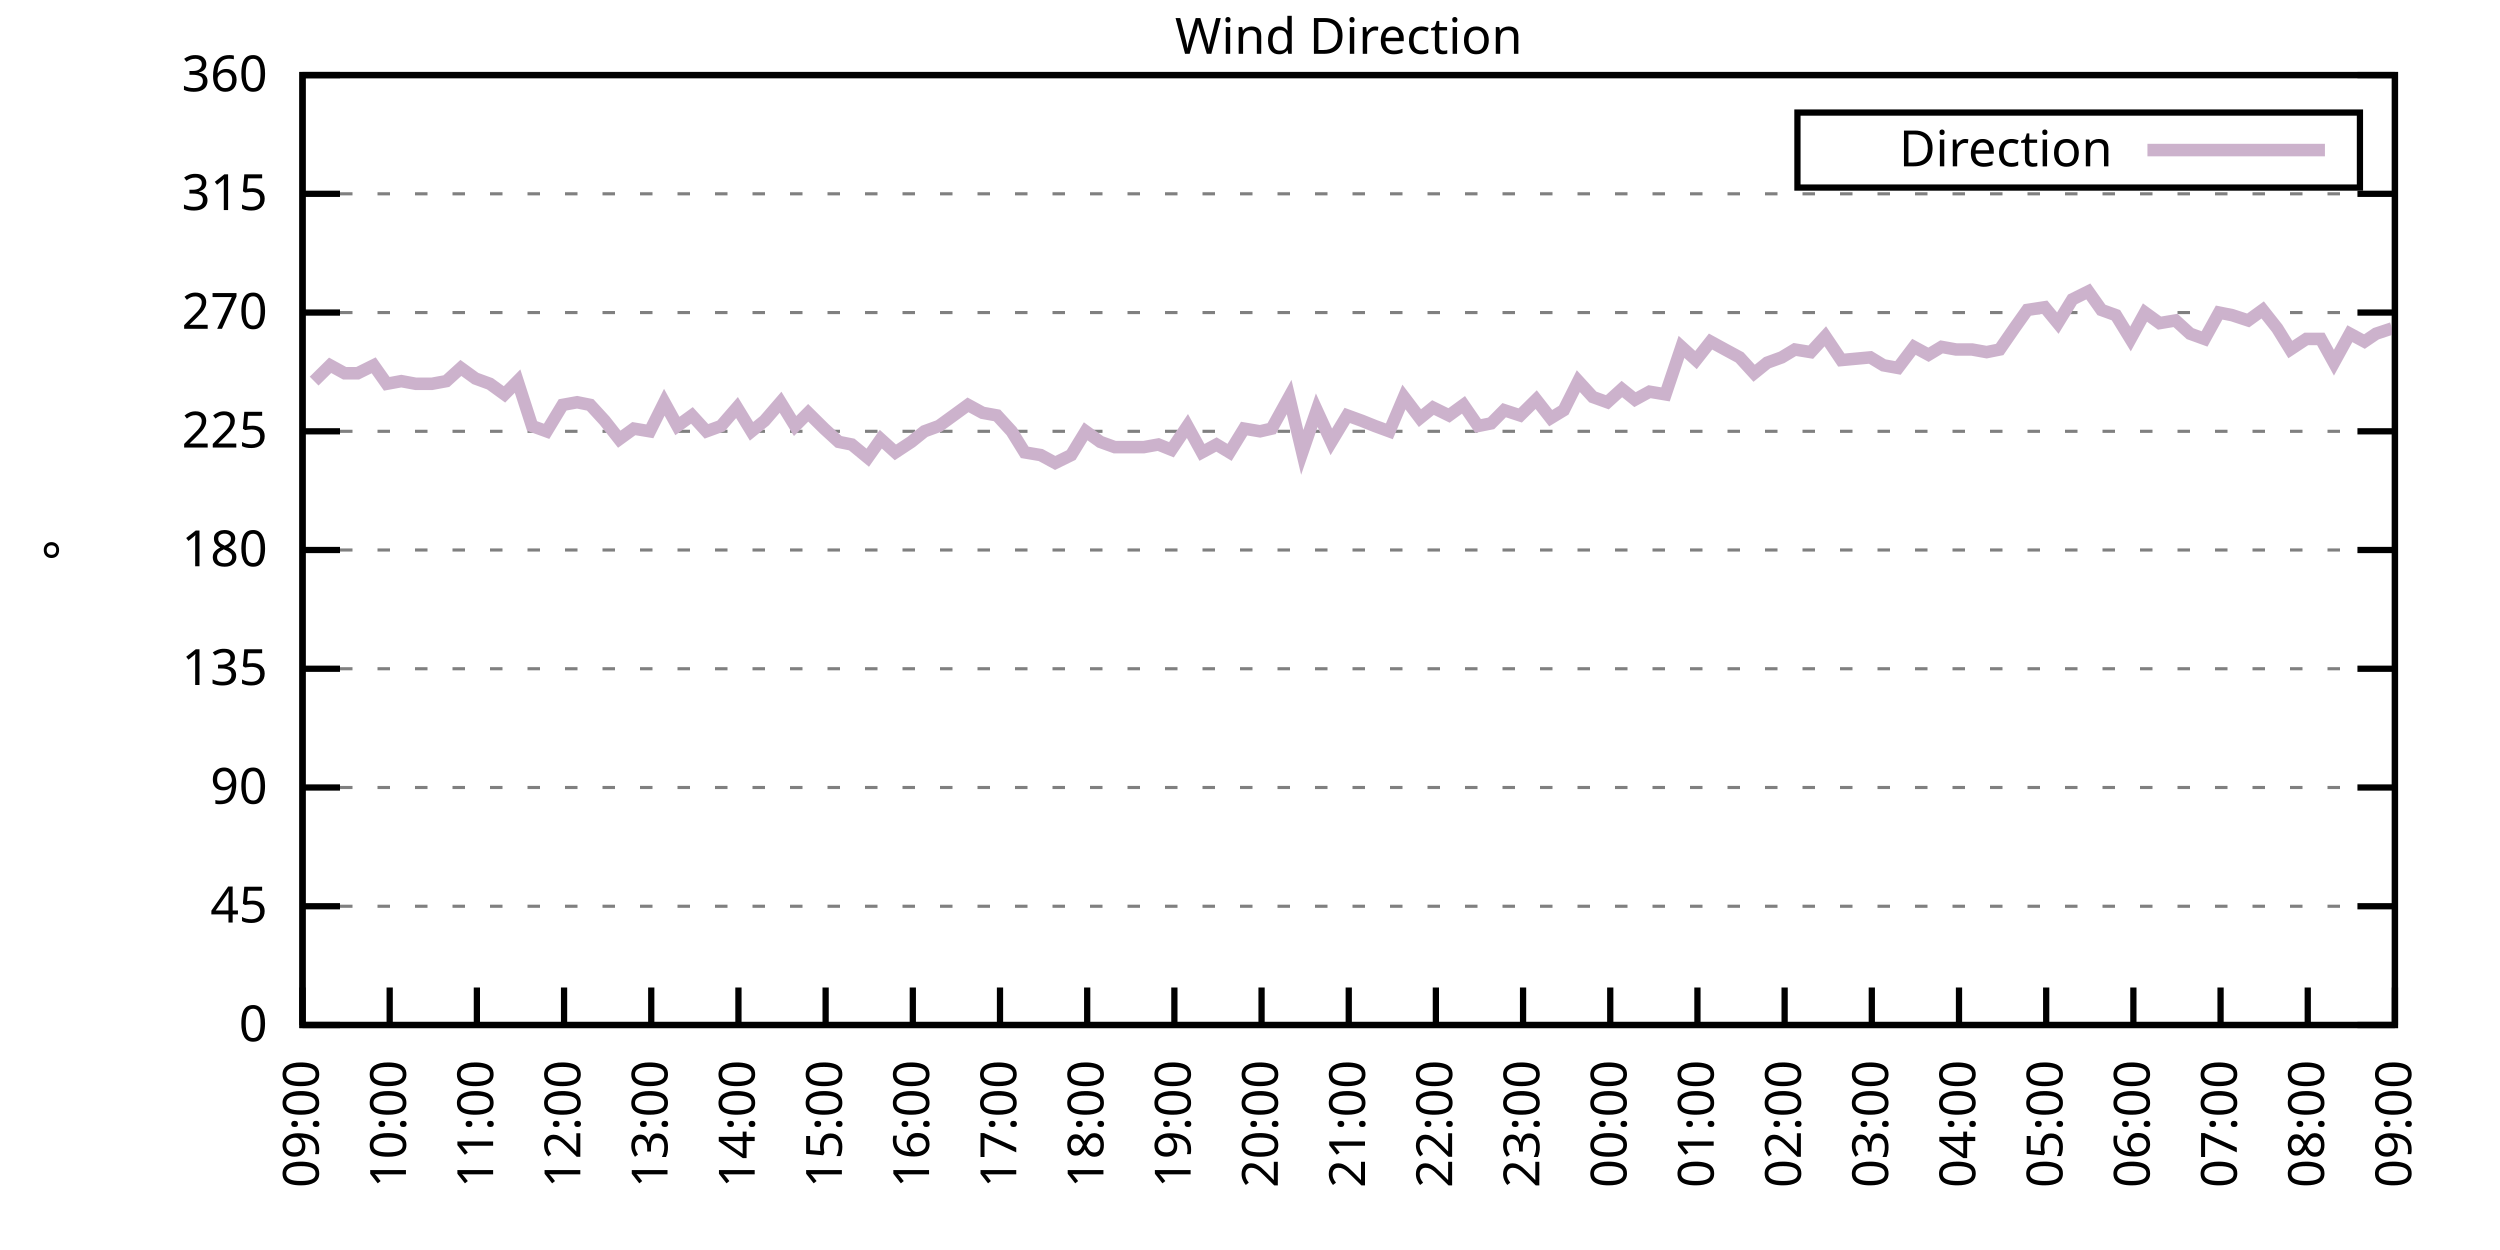
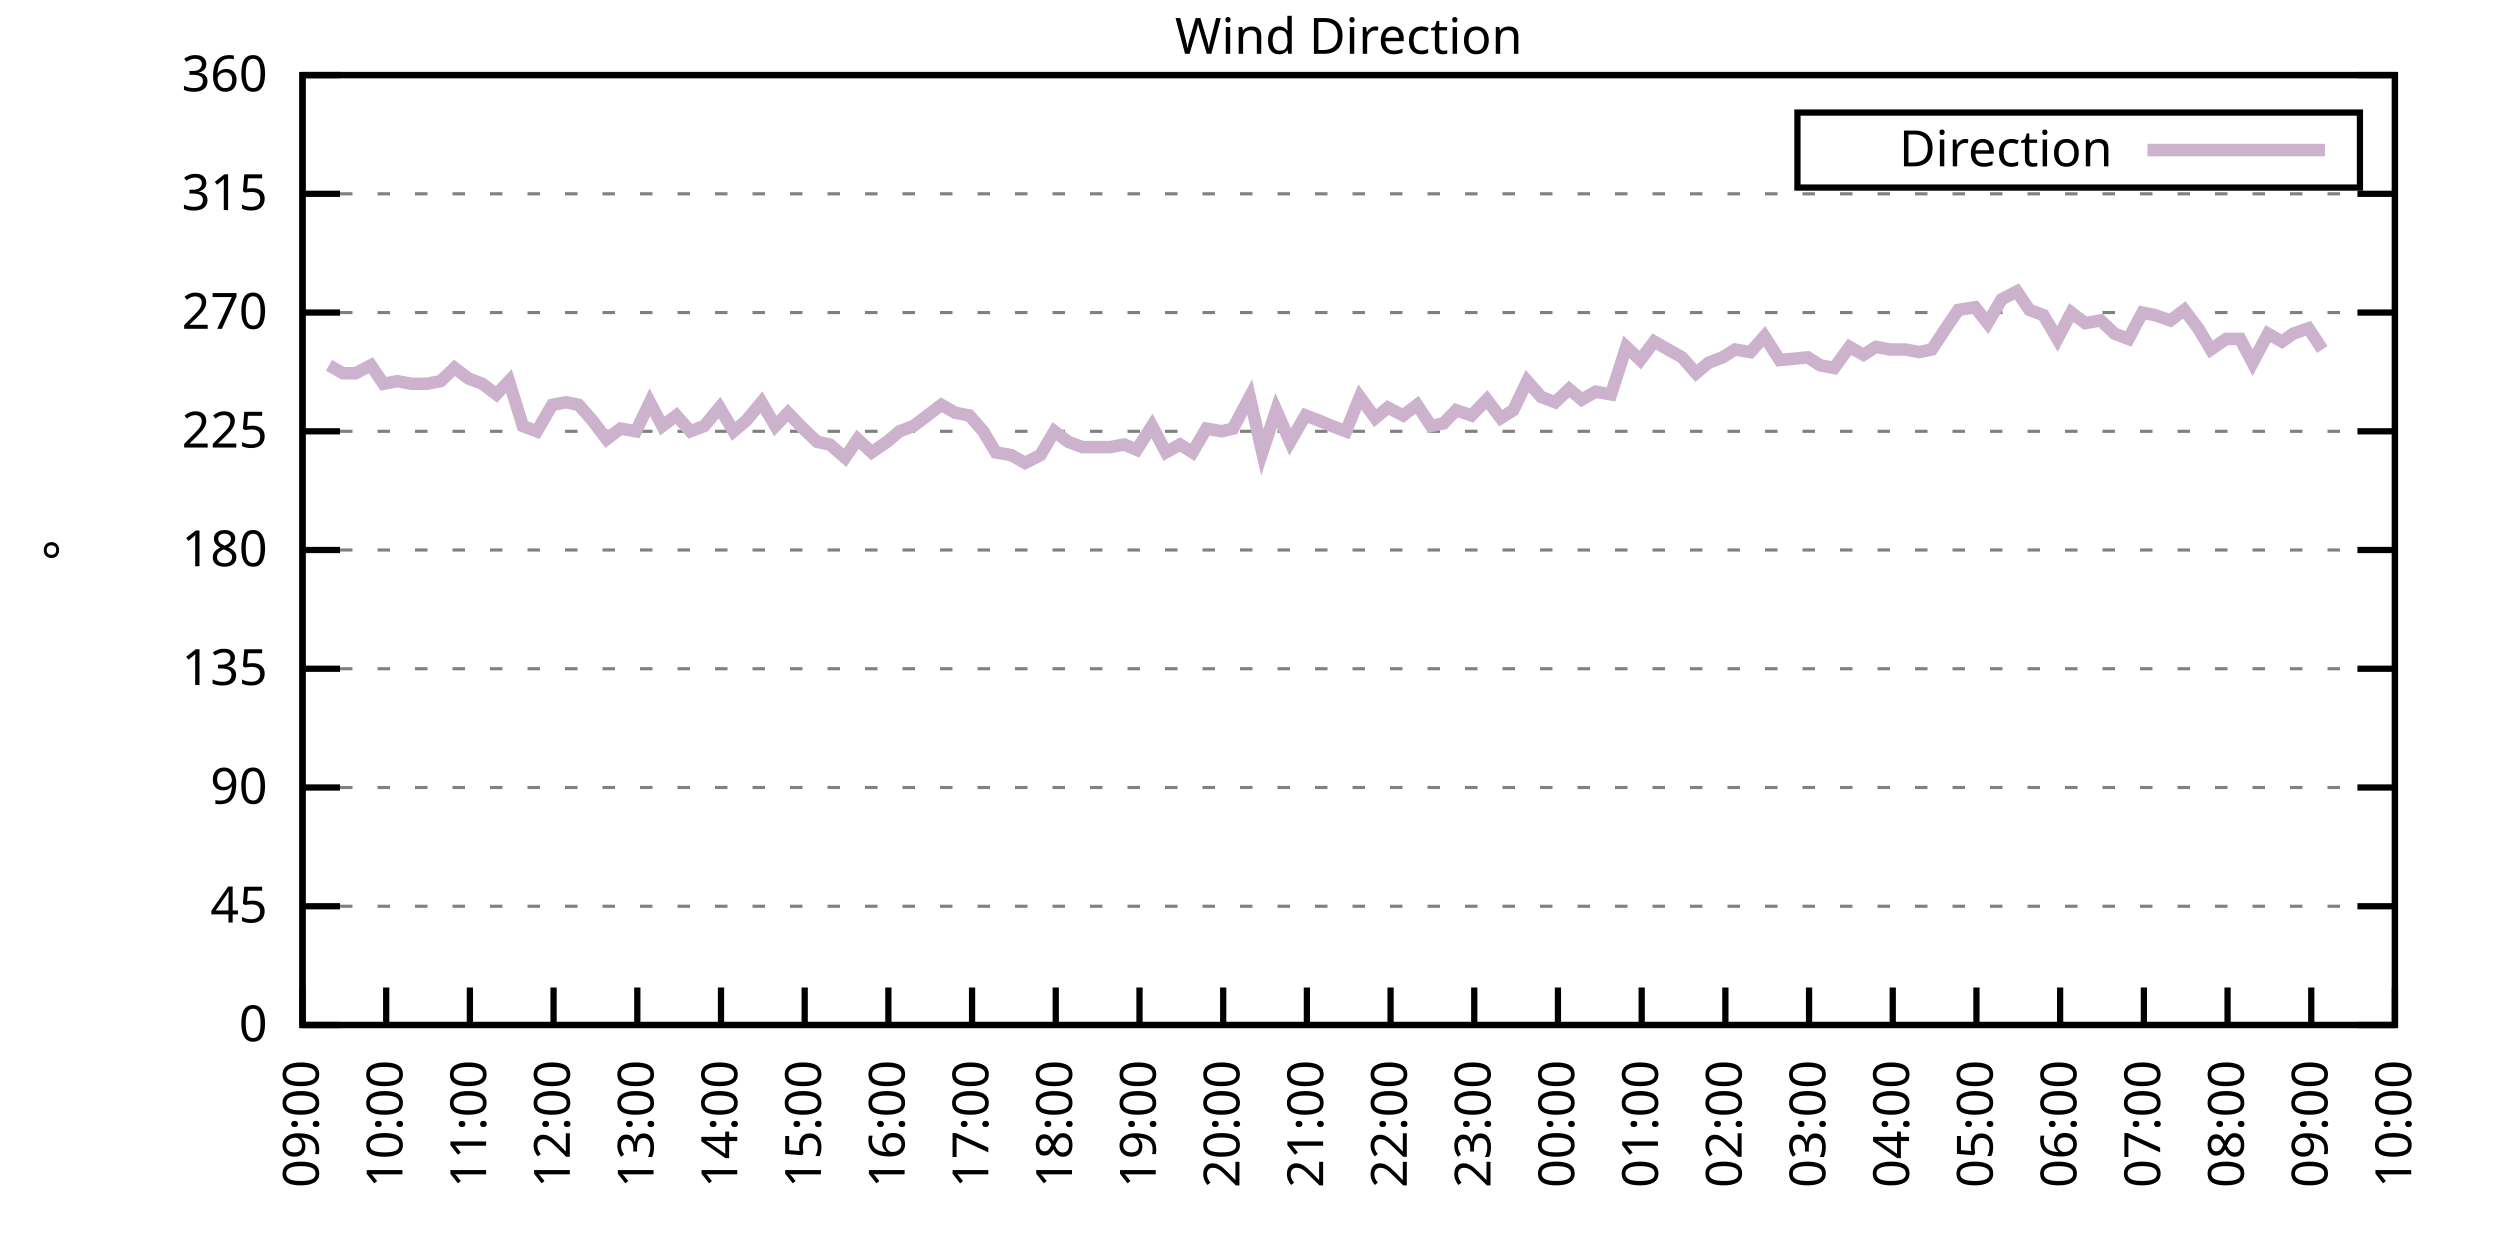
<svg xmlns="http://www.w3.org/2000/svg" xmlns:xlink="http://www.w3.org/1999/xlink" width="400" height="200" viewBox="0 0 400 200">
  <g id="gnuplot_canvas">
    <rect x="0" y="0" width="400" height="200" fill="none" />
    <defs>
      <circle id="gpDot" r="0.5" stroke-width="0.5" stroke="currentColor" />
      <path id="gpPt0" stroke-width="0.333" stroke="currentColor" d="M-1,0 h2 M0,-1 v2" />
      <path id="gpPt1" stroke-width="0.333" stroke="currentColor" d="M-1,-1 L1,1 M1,-1 L-1,1" />
      <path id="gpPt2" stroke-width="0.333" stroke="currentColor" d="M-1,0 L1,0 M0,-1 L0,1 M-1,-1 L1,1 M-1,1 L1,-1" />
      <rect id="gpPt3" stroke-width="0.333" stroke="currentColor" x="-1" y="-1" width="2" height="2" />
      <rect id="gpPt4" stroke-width="0.333" stroke="currentColor" fill="currentColor" x="-1" y="-1" width="2" height="2" />
      <circle id="gpPt5" stroke-width="0.333" stroke="currentColor" cx="0" cy="0" r="1" />
      <use xlink:href="#gpPt5" id="gpPt6" fill="currentColor" stroke="none" />
      <path id="gpPt7" stroke-width="0.333" stroke="currentColor" d="M0,-1.33 L-1.33,0.67 L1.33,0.67 z" />
      <use xlink:href="#gpPt7" id="gpPt8" fill="currentColor" stroke="none" />
      <use xlink:href="#gpPt7" id="gpPt9" stroke="currentColor" transform="rotate(180)" />
      <use xlink:href="#gpPt9" id="gpPt10" fill="currentColor" stroke="none" />
      <use xlink:href="#gpPt3" id="gpPt11" stroke="currentColor" transform="rotate(45)" />
      <use xlink:href="#gpPt11" id="gpPt12" fill="currentColor" stroke="none" />
      <path id="gpPt13" stroke-width="0.333" stroke="currentColor" d="M0,1.330 L1.265,0.411 L0.782,-1.067 L-0.782,-1.076 L-1.265,0.411 z" />
      <use xlink:href="#gpPt13" id="gpPt14" fill="currentColor" stroke="none" />
      <filter id="textbox" filterUnits="objectBoundingBox" x="0" y="0" height="1" width="1">
        <feFlood flood-color="white" flood-opacity="1" result="bgnd" />
        <feComposite in="SourceGraphic" in2="bgnd" operator="atop" />
      </filter>
      <filter id="greybox" filterUnits="objectBoundingBox" x="0" y="0" height="1" width="1">
        <feFlood flood-color="lightgrey" flood-opacity="1" result="grey" />
        <feComposite in="SourceGraphic" in2="grey" operator="atop" />
      </filter>
    </defs>
    <g fill="none" color="white" stroke="currentColor" stroke-width="1.00" stroke-linecap="butt" stroke-linejoin="miter">
</g>
    <g fill="none" color="black" stroke="currentColor" stroke-width="1.00" stroke-linecap="butt" stroke-linejoin="miter">
      <g stroke="none" shape-rendering="crispEdges">
        <polygon fill="rgb(255, 255, 255)" points="48.40,164.00 383.18,164.00 383.18,12.02 48.40,12.02 " />
      </g>
    </g>
    <g fill="none" color="black" stroke="currentColor" stroke-width="1.00" stroke-linecap="butt" stroke-linejoin="miter">
</g>
    <g fill="none" color="black" stroke="black" stroke-width="0.50" stroke-linecap="butt" stroke-linejoin="miter">
</g>
    <g fill="none" color="gray" stroke="currentColor" stroke-width="0.50" stroke-linecap="butt" stroke-linejoin="miter">
      <path stroke="gray" stroke-dasharray="2,4" class="gridline" d="M48.40,164.00 L383.19,164.00  " />
    </g>
    <g fill="none" color="gray" stroke="gray" stroke-width="1.00" stroke-linecap="butt" stroke-linejoin="miter">
</g>
    <g fill="none" color="black" stroke="currentColor" stroke-width="1.00" stroke-linecap="butt" stroke-linejoin="miter">
      <path stroke="black" d="M48.40,164.00 L54.40,164.00 M383.19,164.00 L377.19,164.00  " />
      <g transform="translate(42.80,166.60)" stroke="none" fill="black" font-family="Sans" font-size="8.00" text-anchor="end">
        <text>
          <tspan font-family="Sans"> 0</tspan>
        </text>
      </g>
    </g>
    <g fill="none" color="black" stroke="currentColor" stroke-width="1.00" stroke-linecap="butt" stroke-linejoin="miter">
</g>
    <g fill="none" color="black" stroke="black" stroke-width="0.50" stroke-linecap="butt" stroke-linejoin="miter">
</g>
    <g fill="none" color="gray" stroke="currentColor" stroke-width="0.50" stroke-linecap="butt" stroke-linejoin="miter">
      <path stroke="gray" stroke-dasharray="2,4" class="gridline" d="M48.40,145.00 L383.19,145.00  " />
    </g>
    <g fill="none" color="gray" stroke="gray" stroke-width="1.00" stroke-linecap="butt" stroke-linejoin="miter">
</g>
    <g fill="none" color="black" stroke="currentColor" stroke-width="1.00" stroke-linecap="butt" stroke-linejoin="miter">
      <path stroke="black" d="M48.40,145.00 L54.40,145.00 M383.19,145.00 L377.19,145.00  " />
      <g transform="translate(42.80,147.60)" stroke="none" fill="black" font-family="Sans" font-size="8.00" text-anchor="end">
        <text>
          <tspan font-family="Sans"> 45</tspan>
        </text>
      </g>
    </g>
    <g fill="none" color="black" stroke="currentColor" stroke-width="1.00" stroke-linecap="butt" stroke-linejoin="miter">
</g>
    <g fill="none" color="black" stroke="black" stroke-width="0.50" stroke-linecap="butt" stroke-linejoin="miter">
</g>
    <g fill="none" color="gray" stroke="currentColor" stroke-width="0.50" stroke-linecap="butt" stroke-linejoin="miter">
      <path stroke="gray" stroke-dasharray="2,4" class="gridline" d="M48.40,126.00 L383.19,126.00  " />
    </g>
    <g fill="none" color="gray" stroke="gray" stroke-width="1.00" stroke-linecap="butt" stroke-linejoin="miter">
</g>
    <g fill="none" color="black" stroke="currentColor" stroke-width="1.00" stroke-linecap="butt" stroke-linejoin="miter">
      <path stroke="black" d="M48.40,126.00 L54.40,126.00 M383.19,126.00 L377.19,126.00  " />
      <g transform="translate(42.80,128.60)" stroke="none" fill="black" font-family="Sans" font-size="8.00" text-anchor="end">
        <text>
          <tspan font-family="Sans"> 90</tspan>
        </text>
      </g>
    </g>
    <g fill="none" color="black" stroke="currentColor" stroke-width="1.00" stroke-linecap="butt" stroke-linejoin="miter">
</g>
    <g fill="none" color="black" stroke="black" stroke-width="0.50" stroke-linecap="butt" stroke-linejoin="miter">
</g>
    <g fill="none" color="gray" stroke="currentColor" stroke-width="0.50" stroke-linecap="butt" stroke-linejoin="miter">
      <path stroke="gray" stroke-dasharray="2,4" class="gridline" d="M48.40,107.00 L383.19,107.00  " />
    </g>
    <g fill="none" color="gray" stroke="gray" stroke-width="1.00" stroke-linecap="butt" stroke-linejoin="miter">
</g>
    <g fill="none" color="black" stroke="currentColor" stroke-width="1.00" stroke-linecap="butt" stroke-linejoin="miter">
      <path stroke="black" d="M48.40,107.00 L54.40,107.00 M383.19,107.00 L377.19,107.00  " />
      <g transform="translate(42.80,109.60)" stroke="none" fill="black" font-family="Sans" font-size="8.00" text-anchor="end">
        <text>
          <tspan font-family="Sans"> 135</tspan>
        </text>
      </g>
    </g>
    <g fill="none" color="black" stroke="currentColor" stroke-width="1.00" stroke-linecap="butt" stroke-linejoin="miter">
</g>
    <g fill="none" color="black" stroke="black" stroke-width="0.50" stroke-linecap="butt" stroke-linejoin="miter">
</g>
    <g fill="none" color="gray" stroke="currentColor" stroke-width="0.50" stroke-linecap="butt" stroke-linejoin="miter">
      <path stroke="gray" stroke-dasharray="2,4" class="gridline" d="M48.40,88.00 L383.19,88.00  " />
    </g>
    <g fill="none" color="gray" stroke="gray" stroke-width="1.00" stroke-linecap="butt" stroke-linejoin="miter">
</g>
    <g fill="none" color="black" stroke="currentColor" stroke-width="1.00" stroke-linecap="butt" stroke-linejoin="miter">
      <path stroke="black" d="M48.40,88.00 L54.40,88.00 M383.19,88.00 L377.19,88.00  " />
      <g transform="translate(42.80,90.60)" stroke="none" fill="black" font-family="Sans" font-size="8.00" text-anchor="end">
        <text>
          <tspan font-family="Sans"> 180</tspan>
        </text>
      </g>
    </g>
    <g fill="none" color="black" stroke="currentColor" stroke-width="1.00" stroke-linecap="butt" stroke-linejoin="miter">
</g>
    <g fill="none" color="black" stroke="black" stroke-width="0.50" stroke-linecap="butt" stroke-linejoin="miter">
</g>
    <g fill="none" color="gray" stroke="currentColor" stroke-width="0.50" stroke-linecap="butt" stroke-linejoin="miter">
      <path stroke="gray" stroke-dasharray="2,4" class="gridline" d="M48.40,69.01 L383.19,69.01  " />
    </g>
    <g fill="none" color="gray" stroke="gray" stroke-width="1.00" stroke-linecap="butt" stroke-linejoin="miter">
</g>
    <g fill="none" color="black" stroke="currentColor" stroke-width="1.00" stroke-linecap="butt" stroke-linejoin="miter">
      <path stroke="black" d="M48.40,69.01 L54.40,69.01 M383.19,69.01 L377.19,69.01  " />
      <g transform="translate(42.80,71.61)" stroke="none" fill="black" font-family="Sans" font-size="8.00" text-anchor="end">
        <text>
          <tspan font-family="Sans"> 225</tspan>
        </text>
      </g>
    </g>
    <g fill="none" color="black" stroke="currentColor" stroke-width="1.00" stroke-linecap="butt" stroke-linejoin="miter">
</g>
    <g fill="none" color="black" stroke="black" stroke-width="0.50" stroke-linecap="butt" stroke-linejoin="miter">
</g>
    <g fill="none" color="gray" stroke="currentColor" stroke-width="0.50" stroke-linecap="butt" stroke-linejoin="miter">
      <path stroke="gray" stroke-dasharray="2,4" class="gridline" d="M48.40,50.01 L383.19,50.01  " />
    </g>
    <g fill="none" color="gray" stroke="gray" stroke-width="1.00" stroke-linecap="butt" stroke-linejoin="miter">
</g>
    <g fill="none" color="black" stroke="currentColor" stroke-width="1.00" stroke-linecap="butt" stroke-linejoin="miter">
      <path stroke="black" d="M48.40,50.01 L54.40,50.01 M383.19,50.01 L377.19,50.01  " />
      <g transform="translate(42.80,52.61)" stroke="none" fill="black" font-family="Sans" font-size="8.00" text-anchor="end">
        <text>
          <tspan font-family="Sans"> 270</tspan>
        </text>
      </g>
    </g>
    <g fill="none" color="black" stroke="currentColor" stroke-width="1.00" stroke-linecap="butt" stroke-linejoin="miter">
</g>
    <g fill="none" color="black" stroke="black" stroke-width="0.50" stroke-linecap="butt" stroke-linejoin="miter">
</g>
    <g fill="none" color="gray" stroke="currentColor" stroke-width="0.50" stroke-linecap="butt" stroke-linejoin="miter">
      <path stroke="gray" stroke-dasharray="2,4" class="gridline" d="M48.40,31.01 L383.19,31.01  " />
    </g>
    <g fill="none" color="gray" stroke="gray" stroke-width="1.00" stroke-linecap="butt" stroke-linejoin="miter">
</g>
    <g fill="none" color="black" stroke="currentColor" stroke-width="1.00" stroke-linecap="butt" stroke-linejoin="miter">
      <path stroke="black" d="M48.40,31.01 L54.40,31.01 M383.19,31.01 L377.19,31.01  " />
      <g transform="translate(42.80,33.61)" stroke="none" fill="black" font-family="Sans" font-size="8.00" text-anchor="end">
        <text>
          <tspan font-family="Sans"> 315</tspan>
        </text>
      </g>
    </g>
    <g fill="none" color="black" stroke="currentColor" stroke-width="1.00" stroke-linecap="butt" stroke-linejoin="miter">
</g>
    <g fill="none" color="black" stroke="black" stroke-width="0.50" stroke-linecap="butt" stroke-linejoin="miter">
</g>
    <g fill="none" color="gray" stroke="currentColor" stroke-width="0.50" stroke-linecap="butt" stroke-linejoin="miter">
      <path stroke="gray" stroke-dasharray="2,4" class="gridline" d="M48.40,12.01 L383.19,12.01  " />
    </g>
    <g fill="none" color="gray" stroke="gray" stroke-width="1.00" stroke-linecap="butt" stroke-linejoin="miter">
</g>
    <g fill="none" color="black" stroke="currentColor" stroke-width="1.00" stroke-linecap="butt" stroke-linejoin="miter">
      <path stroke="black" d="M48.40,12.01 L54.40,12.01 M383.19,12.01 L377.19,12.01  " />
      <g transform="translate(42.80,14.61)" stroke="none" fill="black" font-family="Sans" font-size="8.00" text-anchor="end">
        <text>
          <tspan font-family="Sans"> 360</tspan>
        </text>
      </g>
    </g>
    <g fill="none" color="black" stroke="currentColor" stroke-width="1.00" stroke-linecap="butt" stroke-linejoin="miter">
      <path stroke="black" d="M48.40,164.00 L48.40,158.00  " />
      <g transform="translate(51.00,169.60) rotate(270.00)" stroke="none" fill="black" font-family="Sans" font-size="8.00" text-anchor="end">
        <text>
          <tspan font-family="Sans">09:00</tspan>
        </text>
      </g>
    </g>
    <g fill="none" color="black" stroke="currentColor" stroke-width="1.00" stroke-linecap="butt" stroke-linejoin="miter">
-       <path stroke="black" d="M62.35,164.00 L62.35,158.00  " />
-       <g transform="translate(64.95,169.60) rotate(270.00)" stroke="none" fill="black" font-family="Sans" font-size="8.00" text-anchor="end">
+       <path stroke="black" d="M61.79,164.00 L61.79,158.00  " />
+       <g transform="translate(64.39,169.60) rotate(270.00)" stroke="none" fill="black" font-family="Sans" font-size="8.00" text-anchor="end">
        <text>
          <tspan font-family="Sans">10:00</tspan>
        </text>
      </g>
    </g>
    <g fill="none" color="black" stroke="currentColor" stroke-width="1.00" stroke-linecap="butt" stroke-linejoin="miter">
-       <path stroke="black" d="M76.30,164.00 L76.30,158.00  " />
-       <g transform="translate(78.90,169.60) rotate(270.00)" stroke="none" fill="black" font-family="Sans" font-size="8.00" text-anchor="end">
+       <path stroke="black" d="M75.18,164.00 L75.18,158.00  " />
+       <g transform="translate(77.78,169.60) rotate(270.00)" stroke="none" fill="black" font-family="Sans" font-size="8.00" text-anchor="end">
        <text>
          <tspan font-family="Sans">11:00</tspan>
        </text>
      </g>
    </g>
    <g fill="none" color="black" stroke="currentColor" stroke-width="1.00" stroke-linecap="butt" stroke-linejoin="miter">
-       <path stroke="black" d="M90.25,164.00 L90.25,158.00  " />
-       <g transform="translate(92.85,169.60) rotate(270.00)" stroke="none" fill="black" font-family="Sans" font-size="8.00" text-anchor="end">
+       <path stroke="black" d="M88.57,164.00 L88.57,158.00  " />
+       <g transform="translate(91.17,169.60) rotate(270.00)" stroke="none" fill="black" font-family="Sans" font-size="8.00" text-anchor="end">
        <text>
          <tspan font-family="Sans">12:00</tspan>
        </text>
      </g>
    </g>
    <g fill="none" color="black" stroke="currentColor" stroke-width="1.00" stroke-linecap="butt" stroke-linejoin="miter">
-       <path stroke="black" d="M104.20,164.00 L104.20,158.00  " />
-       <g transform="translate(106.80,169.60) rotate(270.00)" stroke="none" fill="black" font-family="Sans" font-size="8.00" text-anchor="end">
+       <path stroke="black" d="M101.97,164.00 L101.97,158.00  " />
+       <g transform="translate(104.57,169.60) rotate(270.00)" stroke="none" fill="black" font-family="Sans" font-size="8.00" text-anchor="end">
        <text>
          <tspan font-family="Sans">13:00</tspan>
        </text>
      </g>
    </g>
    <g fill="none" color="black" stroke="currentColor" stroke-width="1.00" stroke-linecap="butt" stroke-linejoin="miter">
-       <path stroke="black" d="M118.15,164.00 L118.15,158.00  " />
-       <g transform="translate(120.75,169.60) rotate(270.00)" stroke="none" fill="black" font-family="Sans" font-size="8.00" text-anchor="end">
+       <path stroke="black" d="M115.36,164.00 L115.36,158.00  " />
+       <g transform="translate(117.96,169.60) rotate(270.00)" stroke="none" fill="black" font-family="Sans" font-size="8.00" text-anchor="end">
        <text>
          <tspan font-family="Sans">14:00</tspan>
        </text>
      </g>
    </g>
    <g fill="none" color="black" stroke="currentColor" stroke-width="1.00" stroke-linecap="butt" stroke-linejoin="miter">
-       <path stroke="black" d="M132.10,164.00 L132.10,158.00  " />
-       <g transform="translate(134.70,169.60) rotate(270.00)" stroke="none" fill="black" font-family="Sans" font-size="8.00" text-anchor="end">
+       <path stroke="black" d="M128.75,164.00 L128.75,158.00  " />
+       <g transform="translate(131.35,169.60) rotate(270.00)" stroke="none" fill="black" font-family="Sans" font-size="8.00" text-anchor="end">
        <text>
          <tspan font-family="Sans">15:00</tspan>
        </text>
      </g>
    </g>
    <g fill="none" color="black" stroke="currentColor" stroke-width="1.00" stroke-linecap="butt" stroke-linejoin="miter">
-       <path stroke="black" d="M146.05,164.00 L146.05,158.00  " />
-       <g transform="translate(148.65,169.60) rotate(270.00)" stroke="none" fill="black" font-family="Sans" font-size="8.00" text-anchor="end">
+       <path stroke="black" d="M142.14,164.00 L142.14,158.00  " />
+       <g transform="translate(144.74,169.60) rotate(270.00)" stroke="none" fill="black" font-family="Sans" font-size="8.00" text-anchor="end">
        <text>
          <tspan font-family="Sans">16:00</tspan>
        </text>
      </g>
    </g>
    <g fill="none" color="black" stroke="currentColor" stroke-width="1.00" stroke-linecap="butt" stroke-linejoin="miter">
-       <path stroke="black" d="M160.00,164.00 L160.00,158.00  " />
-       <g transform="translate(162.60,169.60) rotate(270.00)" stroke="none" fill="black" font-family="Sans" font-size="8.00" text-anchor="end">
+       <path stroke="black" d="M155.53,164.00 L155.53,158.00  " />
+       <g transform="translate(158.13,169.60) rotate(270.00)" stroke="none" fill="black" font-family="Sans" font-size="8.00" text-anchor="end">
        <text>
          <tspan font-family="Sans">17:00</tspan>
        </text>
      </g>
    </g>
    <g fill="none" color="black" stroke="currentColor" stroke-width="1.00" stroke-linecap="butt" stroke-linejoin="miter">
-       <path stroke="black" d="M173.95,164.00 L173.95,158.00  " />
-       <g transform="translate(176.55,169.60) rotate(270.00)" stroke="none" fill="black" font-family="Sans" font-size="8.00" text-anchor="end">
+       <path stroke="black" d="M168.92,164.00 L168.92,158.00  " />
+       <g transform="translate(171.52,169.60) rotate(270.00)" stroke="none" fill="black" font-family="Sans" font-size="8.00" text-anchor="end">
        <text>
          <tspan font-family="Sans">18:00</tspan>
        </text>
      </g>
    </g>
    <g fill="none" color="black" stroke="currentColor" stroke-width="1.00" stroke-linecap="butt" stroke-linejoin="miter">
-       <path stroke="black" d="M187.90,164.00 L187.90,158.00  " />
-       <g transform="translate(190.50,169.60) rotate(270.00)" stroke="none" fill="black" font-family="Sans" font-size="8.00" text-anchor="end">
+       <path stroke="black" d="M182.32,164.00 L182.32,158.00  " />
+       <g transform="translate(184.92,169.60) rotate(270.00)" stroke="none" fill="black" font-family="Sans" font-size="8.00" text-anchor="end">
        <text>
          <tspan font-family="Sans">19:00</tspan>
        </text>
      </g>
    </g>
    <g fill="none" color="black" stroke="currentColor" stroke-width="1.00" stroke-linecap="butt" stroke-linejoin="miter">
-       <path stroke="black" d="M201.85,164.00 L201.85,158.00  " />
-       <g transform="translate(204.45,169.60) rotate(270.00)" stroke="none" fill="black" font-family="Sans" font-size="8.00" text-anchor="end">
+       <path stroke="black" d="M195.71,164.00 L195.71,158.00  " />
+       <g transform="translate(198.31,169.60) rotate(270.00)" stroke="none" fill="black" font-family="Sans" font-size="8.00" text-anchor="end">
        <text>
          <tspan font-family="Sans">20:00</tspan>
        </text>
      </g>
    </g>
    <g fill="none" color="black" stroke="currentColor" stroke-width="1.00" stroke-linecap="butt" stroke-linejoin="miter">
-       <path stroke="black" d="M215.80,164.00 L215.80,158.00  " />
-       <g transform="translate(218.40,169.60) rotate(270.00)" stroke="none" fill="black" font-family="Sans" font-size="8.00" text-anchor="end">
+       <path stroke="black" d="M209.10,164.00 L209.10,158.00  " />
+       <g transform="translate(211.70,169.60) rotate(270.00)" stroke="none" fill="black" font-family="Sans" font-size="8.00" text-anchor="end">
        <text>
          <tspan font-family="Sans">21:00</tspan>
        </text>
      </g>
    </g>
    <g fill="none" color="black" stroke="currentColor" stroke-width="1.00" stroke-linecap="butt" stroke-linejoin="miter">
-       <path stroke="black" d="M229.74,164.00 L229.74,158.00  " />
-       <g transform="translate(232.34,169.60) rotate(270.00)" stroke="none" fill="black" font-family="Sans" font-size="8.00" text-anchor="end">
+       <path stroke="black" d="M222.49,164.00 L222.49,158.00  " />
+       <g transform="translate(225.09,169.60) rotate(270.00)" stroke="none" fill="black" font-family="Sans" font-size="8.00" text-anchor="end">
        <text>
          <tspan font-family="Sans">22:00</tspan>
        </text>
      </g>
    </g>
    <g fill="none" color="black" stroke="currentColor" stroke-width="1.00" stroke-linecap="butt" stroke-linejoin="miter">
-       <path stroke="black" d="M243.69,164.00 L243.69,158.00  " />
-       <g transform="translate(246.29,169.60) rotate(270.00)" stroke="none" fill="black" font-family="Sans" font-size="8.00" text-anchor="end">
+       <path stroke="black" d="M235.88,164.00 L235.88,158.00  " />
+       <g transform="translate(238.48,169.60) rotate(270.00)" stroke="none" fill="black" font-family="Sans" font-size="8.00" text-anchor="end">
        <text>
          <tspan font-family="Sans">23:00</tspan>
        </text>
      </g>
    </g>
    <g fill="none" color="black" stroke="currentColor" stroke-width="1.00" stroke-linecap="butt" stroke-linejoin="miter">
-       <path stroke="black" d="M257.64,164.00 L257.64,158.00  " />
-       <g transform="translate(260.24,169.60) rotate(270.00)" stroke="none" fill="black" font-family="Sans" font-size="8.00" text-anchor="end">
+       <path stroke="black" d="M249.27,164.00 L249.27,158.00  " />
+       <g transform="translate(251.87,169.60) rotate(270.00)" stroke="none" fill="black" font-family="Sans" font-size="8.00" text-anchor="end">
        <text>
          <tspan font-family="Sans">00:00</tspan>
        </text>
      </g>
    </g>
    <g fill="none" color="black" stroke="currentColor" stroke-width="1.00" stroke-linecap="butt" stroke-linejoin="miter">
-       <path stroke="black" d="M271.59,164.00 L271.59,158.00  " />
-       <g transform="translate(274.19,169.60) rotate(270.00)" stroke="none" fill="black" font-family="Sans" font-size="8.00" text-anchor="end">
+       <path stroke="black" d="M262.67,164.00 L262.67,158.00  " />
+       <g transform="translate(265.27,169.60) rotate(270.00)" stroke="none" fill="black" font-family="Sans" font-size="8.00" text-anchor="end">
        <text>
          <tspan font-family="Sans">01:00</tspan>
        </text>
      </g>
    </g>
    <g fill="none" color="black" stroke="currentColor" stroke-width="1.00" stroke-linecap="butt" stroke-linejoin="miter">
-       <path stroke="black" d="M285.54,164.00 L285.54,158.00  " />
-       <g transform="translate(288.14,169.60) rotate(270.00)" stroke="none" fill="black" font-family="Sans" font-size="8.00" text-anchor="end">
+       <path stroke="black" d="M276.06,164.00 L276.06,158.00  " />
+       <g transform="translate(278.66,169.60) rotate(270.00)" stroke="none" fill="black" font-family="Sans" font-size="8.00" text-anchor="end">
        <text>
          <tspan font-family="Sans">02:00</tspan>
        </text>
      </g>
    </g>
    <g fill="none" color="black" stroke="currentColor" stroke-width="1.00" stroke-linecap="butt" stroke-linejoin="miter">
-       <path stroke="black" d="M299.49,164.00 L299.49,158.00  " />
-       <g transform="translate(302.09,169.60) rotate(270.00)" stroke="none" fill="black" font-family="Sans" font-size="8.00" text-anchor="end">
+       <path stroke="black" d="M289.45,164.00 L289.45,158.00  " />
+       <g transform="translate(292.05,169.60) rotate(270.00)" stroke="none" fill="black" font-family="Sans" font-size="8.00" text-anchor="end">
        <text>
          <tspan font-family="Sans">03:00</tspan>
        </text>
      </g>
    </g>
    <g fill="none" color="black" stroke="currentColor" stroke-width="1.00" stroke-linecap="butt" stroke-linejoin="miter">
-       <path stroke="black" d="M313.44,164.00 L313.44,158.00  " />
-       <g transform="translate(316.04,169.60) rotate(270.00)" stroke="none" fill="black" font-family="Sans" font-size="8.00" text-anchor="end">
+       <path stroke="black" d="M302.84,164.00 L302.84,158.00  " />
+       <g transform="translate(305.44,169.60) rotate(270.00)" stroke="none" fill="black" font-family="Sans" font-size="8.00" text-anchor="end">
        <text>
          <tspan font-family="Sans">04:00</tspan>
        </text>
      </g>
    </g>
    <g fill="none" color="black" stroke="currentColor" stroke-width="1.00" stroke-linecap="butt" stroke-linejoin="miter">
-       <path stroke="black" d="M327.39,164.00 L327.39,158.00  " />
-       <g transform="translate(329.99,169.60) rotate(270.00)" stroke="none" fill="black" font-family="Sans" font-size="8.00" text-anchor="end">
+       <path stroke="black" d="M316.23,164.00 L316.23,158.00  " />
+       <g transform="translate(318.83,169.60) rotate(270.00)" stroke="none" fill="black" font-family="Sans" font-size="8.00" text-anchor="end">
        <text>
          <tspan font-family="Sans">05:00</tspan>
        </text>
      </g>
    </g>
    <g fill="none" color="black" stroke="currentColor" stroke-width="1.00" stroke-linecap="butt" stroke-linejoin="miter">
-       <path stroke="black" d="M341.34,164.00 L341.34,158.00  " />
-       <g transform="translate(343.94,169.60) rotate(270.00)" stroke="none" fill="black" font-family="Sans" font-size="8.00" text-anchor="end">
+       <path stroke="black" d="M329.62,164.00 L329.62,158.00  " />
+       <g transform="translate(332.22,169.60) rotate(270.00)" stroke="none" fill="black" font-family="Sans" font-size="8.00" text-anchor="end">
        <text>
          <tspan font-family="Sans">06:00</tspan>
        </text>
      </g>
    </g>
    <g fill="none" color="black" stroke="currentColor" stroke-width="1.00" stroke-linecap="butt" stroke-linejoin="miter">
-       <path stroke="black" d="M355.29,164.00 L355.29,158.00  " />
-       <g transform="translate(357.89,169.60) rotate(270.00)" stroke="none" fill="black" font-family="Sans" font-size="8.00" text-anchor="end">
+       <path stroke="black" d="M343.02,164.00 L343.02,158.00  " />
+       <g transform="translate(345.62,169.60) rotate(270.00)" stroke="none" fill="black" font-family="Sans" font-size="8.00" text-anchor="end">
        <text>
          <tspan font-family="Sans">07:00</tspan>
        </text>
      </g>
    </g>
    <g fill="none" color="black" stroke="currentColor" stroke-width="1.00" stroke-linecap="butt" stroke-linejoin="miter">
-       <path stroke="black" d="M369.24,164.00 L369.24,158.00  " />
-       <g transform="translate(371.84,169.60) rotate(270.00)" stroke="none" fill="black" font-family="Sans" font-size="8.00" text-anchor="end">
+       <path stroke="black" d="M356.41,164.00 L356.41,158.00  " />
+       <g transform="translate(359.01,169.60) rotate(270.00)" stroke="none" fill="black" font-family="Sans" font-size="8.00" text-anchor="end">
        <text>
          <tspan font-family="Sans">08:00</tspan>
+         </text>
+       </g>
+     </g>
+     <g fill="none" color="black" stroke="currentColor" stroke-width="1.00" stroke-linecap="butt" stroke-linejoin="miter">
+       <path stroke="black" d="M369.80,164.00 L369.80,158.00  " />
+       <g transform="translate(372.40,169.60) rotate(270.00)" stroke="none" fill="black" font-family="Sans" font-size="8.00" text-anchor="end">
+         <text>
+           <tspan font-family="Sans">09:00</tspan>
        </text>
      </g>
    </g>
    <g fill="none" color="black" stroke="currentColor" stroke-width="1.00" stroke-linecap="butt" stroke-linejoin="miter">
      <path stroke="black" d="M383.19,164.00 L383.19,158.00  " />
      <g transform="translate(385.79,169.60) rotate(270.00)" stroke="none" fill="black" font-family="Sans" font-size="8.00" text-anchor="end">
        <text>
-           <tspan font-family="Sans">09:00</tspan>
+           <tspan font-family="Sans">10:00</tspan>
        </text>
      </g>
    </g>
    <g fill="none" color="black" stroke="currentColor" stroke-width="1.00" stroke-linecap="butt" stroke-linejoin="miter">
</g>
    <g fill="none" color="black" stroke="currentColor" stroke-width="1.00" stroke-linecap="butt" stroke-linejoin="miter">
      <path stroke="black" d="M48.40,12.01 L48.40,164.00 L383.19,164.00 L383.19,12.01 L48.40,12.01 Z  " />
    </g>
    <g fill="none" color="black" stroke="currentColor" stroke-width="1.00" stroke-linecap="butt" stroke-linejoin="miter">
</g>
    <g fill="none" color="black" stroke="currentColor" stroke-width="1.00" stroke-linecap="butt" stroke-linejoin="miter">
      <path stroke="black" d="M287.59,30.01 L287.59,18.01 L377.59,18.01 L377.59,30.01 L287.59,30.01 Z  " />
    </g>
    <g id="Wind_direction_plot_1">
      <g fill="none" color="white" stroke="black" stroke-width="2.00" stroke-linecap="butt" stroke-linejoin="miter">
</g>
      <g fill="none" color="black" stroke="currentColor" stroke-width="2.00" stroke-linecap="butt" stroke-linejoin="miter">
        <g transform="translate(337.99,26.61)" stroke="none" fill="black" font-family="Sans" font-size="8.00" text-anchor="end">
          <text>
            <tspan font-family="Sans">Direction</tspan>
          </text>
        </g>
      </g>
      <g fill="none" color="black" stroke="currentColor" stroke-width="2.00" stroke-linecap="butt" stroke-linejoin="miter">
-         <path stroke="rgb(204, 178, 204)" d="M343.59,24.01 L371.99,24.01 M50.26,60.98 L52.82,58.45 L55.14,59.72 L57.23,59.72 L59.79,58.45 L61.88,61.41   L64.21,60.98 L66.53,61.41 L69.09,61.41 L71.42,60.98 L73.74,58.87 L76.07,60.56 L78.39,61.41 L80.72,63.10   L82.81,60.98 L85.13,68.16 L87.46,69.01 L90.02,64.78 L92.34,64.36 L94.43,64.78 L96.76,67.32 L99.08,70.27   L101.41,68.58 L103.97,69.01 L106.29,64.36 L108.38,68.16 L110.71,66.47 L113.03,69.01 L115.36,68.16 L117.92,65.21   L120.24,69.01 L122.33,67.32 L124.89,64.36 L127.22,68.16 L129.31,66.05 L131.87,68.58 L134.19,70.70 L136.28,71.12   L138.84,73.23 L140.93,70.27 L143.26,72.38 L145.81,70.70 L147.91,69.01 L150.23,68.16 L152.56,66.47 L154.88,64.78   L157.21,66.05 L159.53,66.47 L161.86,69.01 L163.95,72.38 L166.51,72.81 L168.83,74.07 L171.39,72.81 L173.71,69.01   L176.04,70.70 L178.36,71.54 L180.69,71.54 L183.01,71.54 L185.34,71.12 L187.43,71.96 L189.99,68.16 L192.31,72.38   L194.64,71.12 L196.73,72.38 L199.06,68.58 L201.61,69.01 L203.47,68.58 L206.26,63.52 L208.36,72.38 L210.68,65.63   L213.01,70.70 L215.56,66.47 L217.89,67.32 L219.98,68.16 L222.30,69.01 L224.63,63.52 L227.19,66.90 L229.28,65.21   L231.84,66.47 L234.16,64.78 L236.49,68.16 L238.58,67.74 L240.67,65.63 L243.23,66.47 L245.79,63.94 L248.11,66.90   L250.20,65.63 L252.53,60.98 L254.85,63.52 L257.18,64.36 L259.50,62.25 L261.60,63.94 L263.92,62.67 L266.48,63.10   L269.04,55.50 L271.36,57.61 L273.69,54.65 L276.01,55.92 L278.34,57.18 L280.66,59.72 L282.75,58.03 L285.08,57.18   L287.17,55.92 L289.73,56.34 L292.05,53.81 L294.61,57.61 L299.26,57.18 L301.35,58.45 L303.68,58.87 L306.23,55.50   L308.56,56.76 L310.65,55.50 L312.98,55.92 L315.53,55.92 L317.86,56.34 L319.95,55.92 L322.28,52.54 L324.37,49.59   L327.16,49.16 L329.25,51.70 L331.58,47.90 L334.13,46.63 L336.23,49.59 L338.55,50.43 L340.88,54.23 L343.20,50.01   L345.53,51.70 L348.08,51.27 L350.41,53.39 L352.73,54.23 L355.06,50.01 L357.15,50.43 L359.71,51.27 L362.03,49.59   L364.36,52.54 L366.45,55.92 L369.01,54.23 L371.33,54.23 L373.43,58.03 L375.98,53.39 L378.31,54.65 L380.17,53.39   L382.73,52.54  " />
+         <path stroke="rgb(204, 178, 204)" d="M343.59,24.01 L371.99,24.01 M52.64,58.45 L54.87,59.72 L56.88,59.72 L59.34,58.45 L61.35,61.41 L63.58,60.98   L65.81,61.41 L68.26,61.41 L70.50,60.98 L72.73,58.87 L74.96,60.56 L77.19,61.41 L79.42,63.10 L81.43,60.98   L83.66,68.16 L85.90,69.01 L88.35,64.78 L90.58,64.36 L92.59,64.78 L94.82,67.32 L97.06,70.27 L99.29,68.58   L101.74,69.01 L103.98,64.36 L105.98,68.16 L108.22,66.47 L110.45,69.01 L112.68,68.16 L115.13,65.21 L117.37,69.01   L119.38,67.32 L121.83,64.36 L124.06,68.16 L126.07,66.05 L128.53,68.58 L130.76,70.70 L132.77,71.12 L135.22,73.23   L137.23,70.27 L139.46,72.38 L141.92,70.70 L143.93,69.01 L146.16,68.16 L148.39,66.47 L150.62,64.78 L152.85,66.05   L155.09,66.47 L157.32,69.01 L159.33,72.38 L161.78,72.81 L164.01,74.07 L166.47,72.81 L168.70,69.01 L170.93,70.70   L173.17,71.54 L175.40,71.54 L177.63,71.54 L179.86,71.12 L181.87,71.96 L184.32,68.16 L186.56,72.38 L188.79,71.12   L190.80,72.38 L193.03,68.58 L195.48,69.01 L197.27,68.58 L199.95,63.52 L201.96,72.38 L204.19,65.63 L206.42,70.70   L208.88,66.47 L211.11,67.32 L213.12,68.16 L215.35,69.01 L217.58,63.52 L220.04,66.90 L222.04,65.21 L224.50,66.47   L226.73,64.78 L228.96,68.16 L230.97,67.74 L232.98,65.63 L235.44,66.47 L237.89,63.94 L240.12,66.90 L242.13,65.63   L244.36,60.98 L246.60,63.52 L248.83,64.36 L251.06,62.25 L253.07,63.94 L255.30,62.67 L257.76,63.10 L260.21,55.50   L262.44,57.61 L264.67,54.65 L266.91,55.92 L269.14,57.18 L271.37,59.72 L273.38,58.03 L275.61,57.18 L277.62,55.92   L280.07,56.34 L282.31,53.81 L284.76,57.61 L289.23,57.18 L291.23,58.45 L293.47,58.87 L295.92,55.50 L298.15,56.76   L300.16,55.50 L302.39,55.92 L304.85,55.92 L307.08,56.34 L309.09,55.92 L311.32,52.54 L313.33,49.59 L316.01,49.16   L318.02,51.70 L320.25,47.90 L322.70,46.63 L324.71,49.59 L326.95,50.43 L329.18,54.23 L331.41,50.01 L333.64,51.70   L336.10,51.27 L338.33,53.39 L340.56,54.23 L342.79,50.01 L344.80,50.43 L347.26,51.27 L349.49,49.59 L351.72,52.54   L353.73,55.92 L356.18,54.23 L358.42,54.23 L360.42,58.03 L362.88,53.39 L365.11,54.65 L366.90,53.39 L369.35,52.54   L371.58,55.92  " />
      </g>
    </g>
    <g fill="none" color="black" stroke="currentColor" stroke-width="2.00" stroke-linecap="butt" stroke-linejoin="miter">
</g>
    <g fill="none" color="black" stroke="black" stroke-width="1.00" stroke-linecap="butt" stroke-linejoin="miter">
</g>
    <g fill="none" color="black" stroke="currentColor" stroke-width="1.00" stroke-linecap="butt" stroke-linejoin="miter">
      <path stroke="black" d="M48.40,12.01 L48.40,164.00 L383.19,164.00 L383.19,12.01 L48.40,12.01 Z  " />
      <g transform="translate(12.80,88.01) rotate(270.00)" stroke="none" fill="black" font-family="Sans" font-size="8.00" text-anchor="middle">
        <text>
          <tspan font-family="Sans">°</tspan>
        </text>
      </g>
    </g>
    <g fill="none" color="black" stroke="currentColor" stroke-width="1.00" stroke-linecap="butt" stroke-linejoin="miter">
</g>
    <g fill="none" color="black" stroke="currentColor" stroke-width="1.00" stroke-linecap="butt" stroke-linejoin="miter">
      <g transform="translate(215.79,8.61)" stroke="none" fill="black" font-family="Sans" font-size="8.00" text-anchor="middle">
        <text>
          <tspan font-family="Sans">Wind Direction</tspan>
        </text>
      </g>
    </g>
    <g fill="none" color="black" stroke="currentColor" stroke-width="1.00" stroke-linecap="butt" stroke-linejoin="miter">
</g>
  </g>
</svg>
